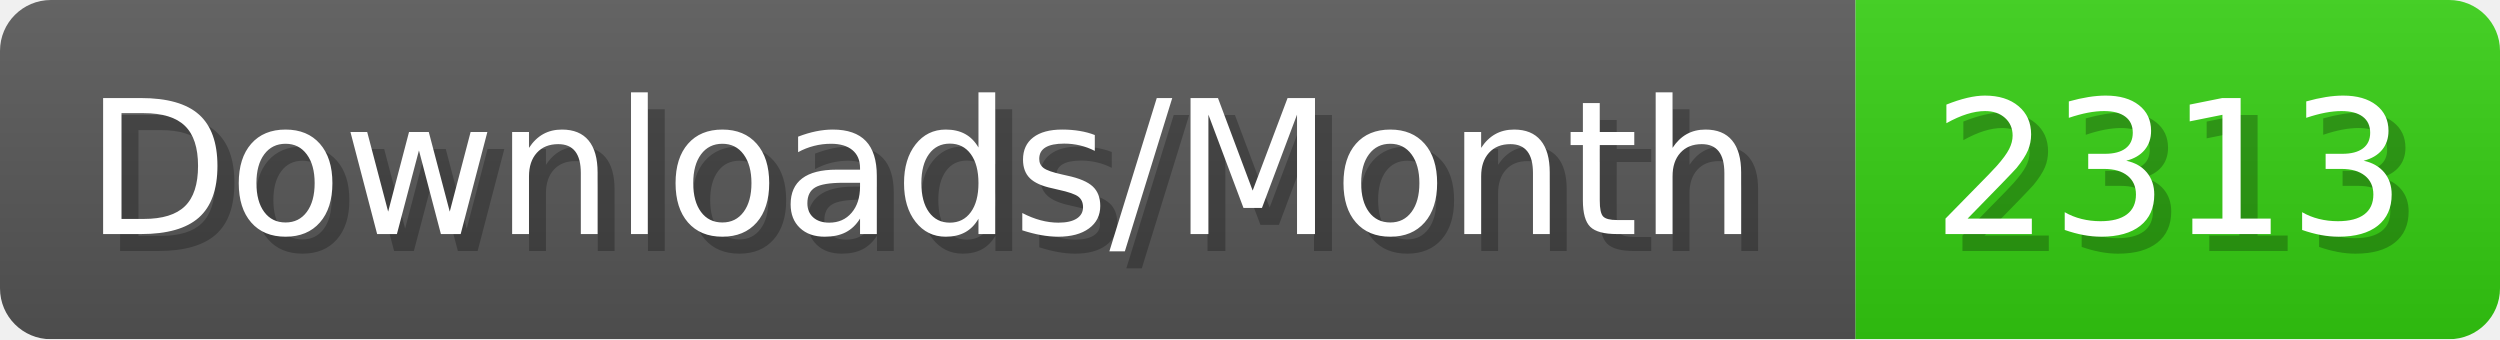
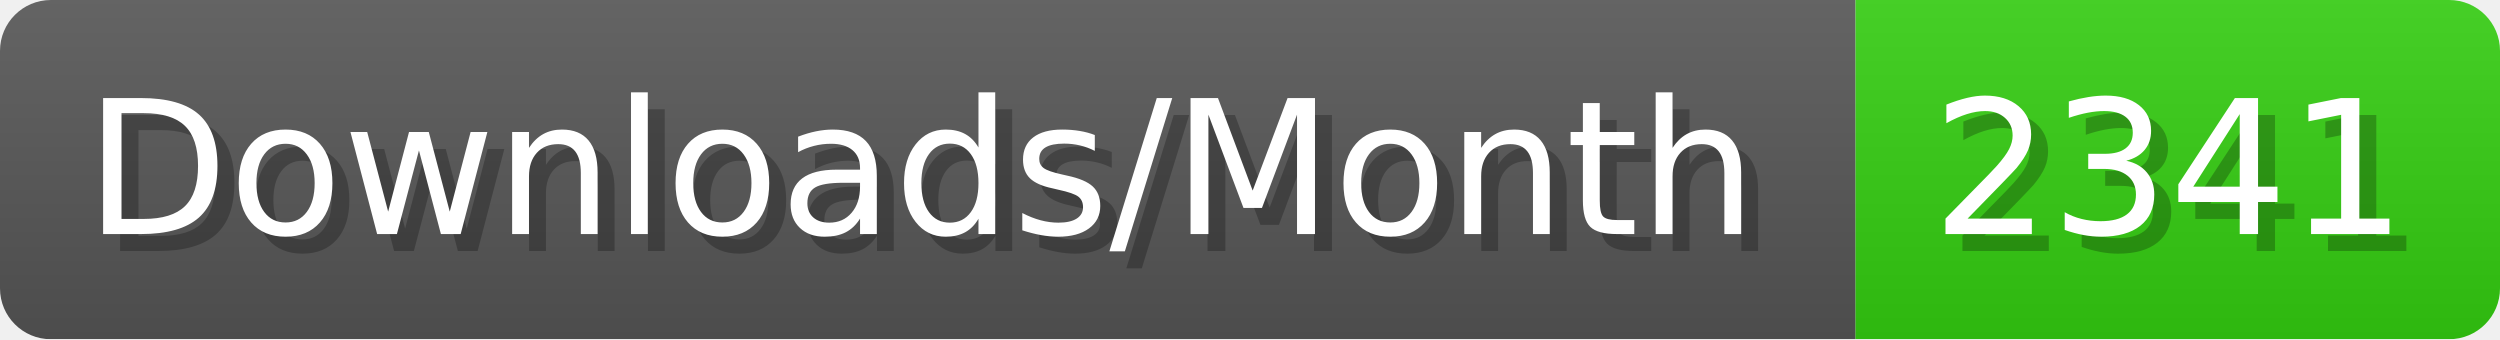
- <svg xmlns="http://www.w3.org/2000/svg" width="147.4" height="20" viewBox="0 0 1474 200" role="img" aria-label="Downloads/Month: 2313">
+ <svg xmlns="http://www.w3.org/2000/svg" width="147.4" height="20" viewBox="0 0 1474 200" role="img" aria-label="Downloads/Month: 2341">
  <linearGradient id="YlXUI" x2="0" y2="100%">
    <stop offset="0" stop-opacity=".1" stop-color="#EEE" />
    <stop offset="1" stop-opacity=".1" />
  </linearGradient>
  <mask id="JHhop">
    <rect width="1474" height="200" rx="30" fill="#FFF" />
  </mask>
  <g mask="url(#JHhop)">
    <rect width="1094" height="200" fill="#555" />
    <rect width="380" height="200" fill="#3C1" x="1094" />
    <rect width="1474" height="200" fill="url(#YlXUI)" />
  </g>
  <g aria-hidden="true" fill="#fff" text-anchor="start" font-family="Verdana,DejaVu Sans,sans-serif" font-size="110">
    <text x="60" y="148" textLength="994" fill="#000" opacity="0.25">Downloads/Month</text>
    <text x="50" y="138" textLength="994">Downloads/Month</text>
-     <text x="1149" y="148" textLength="280" fill="#000" opacity="0.25">2313</text>
-     <text x="1139" y="138" textLength="280">2313</text>
+     <text x="1149" y="148" textLength="280" fill="#000" opacity="0.25">2341</text>
+     <text x="1139" y="138" textLength="280">2341</text>
  </g>
</svg>
